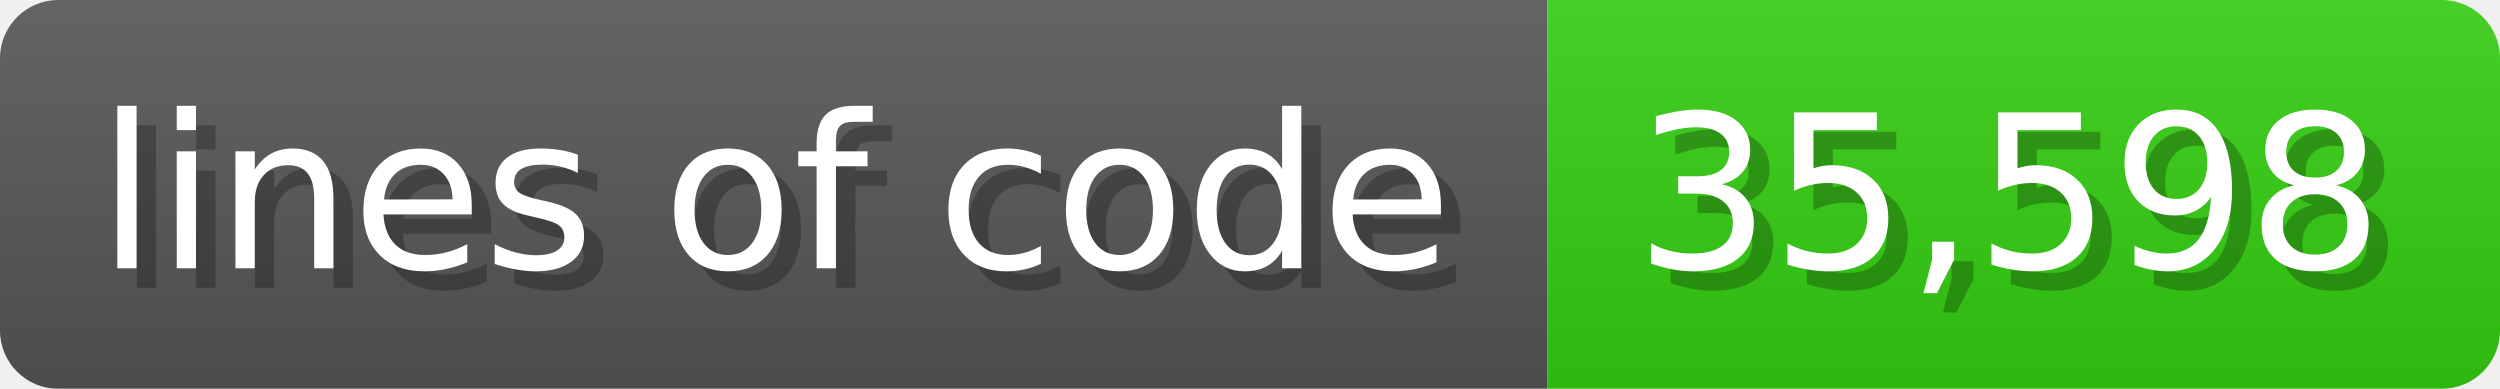
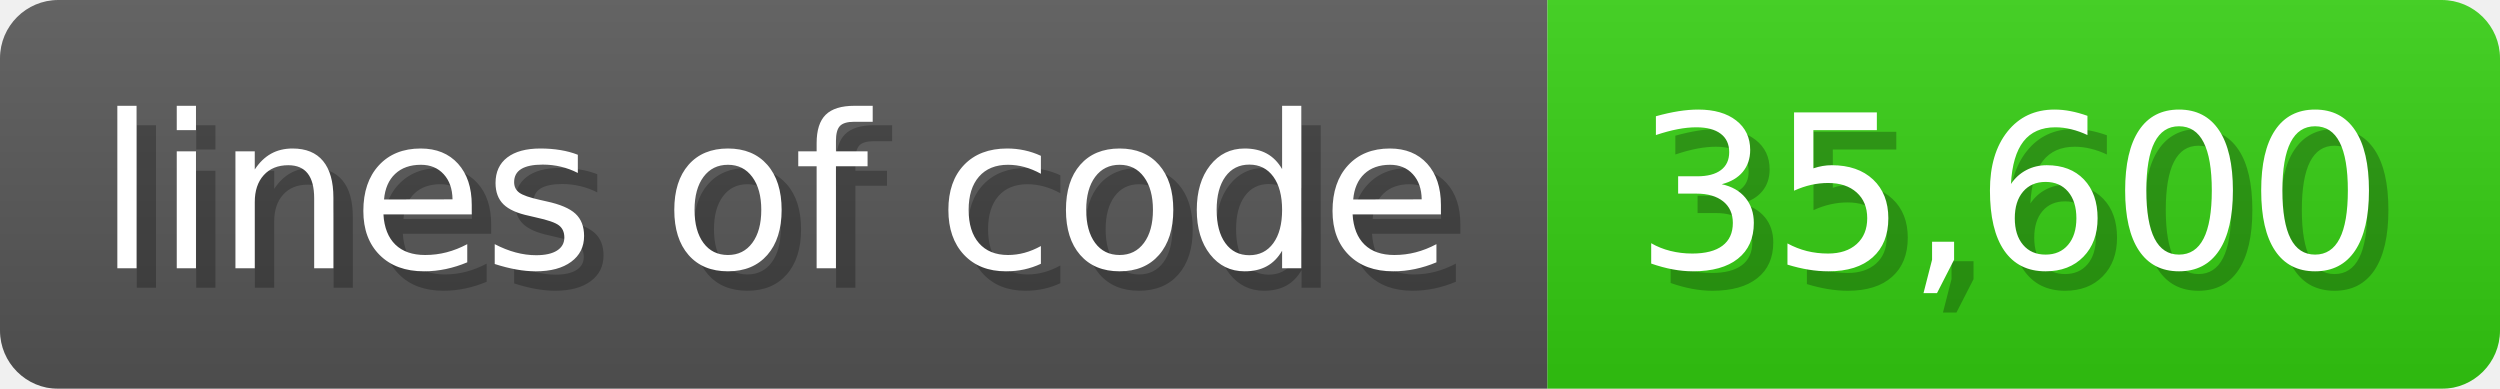
<svg xmlns="http://www.w3.org/2000/svg" width="128.6" height="20" viewBox="0 0 1286 200">
  <linearGradient id="a" x2="0" y2="100%">
    <stop offset="0" stop-opacity=".1" stop-color="#EEE" />
    <stop offset="1" stop-opacity=".1" />
  </linearGradient>
  <mask id="m">
    <rect width="1286" height="200" rx="30" fill="#FFF" />
  </mask>
  <g mask="url(#m)">
    <rect width="796" height="200" fill="#555" />
    <rect width="490" height="200" fill="#3C1" x="796" />
    <rect width="1286" height="200" fill="url(#a)" />
  </g>
  <g fill="#fff" text-anchor="start" font-family="Verdana,DejaVu Sans,sans-serif" font-size="110">
    <text x="60" y="148" textLength="696" fill="#000" opacity="0.25">lines of code</text>
    <text x="50" y="138" textLength="696">lines of code</text>
-     <text x="851" y="148" textLength="390" fill="#000" opacity="0.25">35,598</text>
-     <text x="841" y="138" textLength="390">35,598</text>
+     <text x="851" y="148" textLength="390" fill="#000" opacity="0.25">35,600</text>
+     <text x="841" y="138" textLength="390">35,600</text>
  </g>
</svg>
